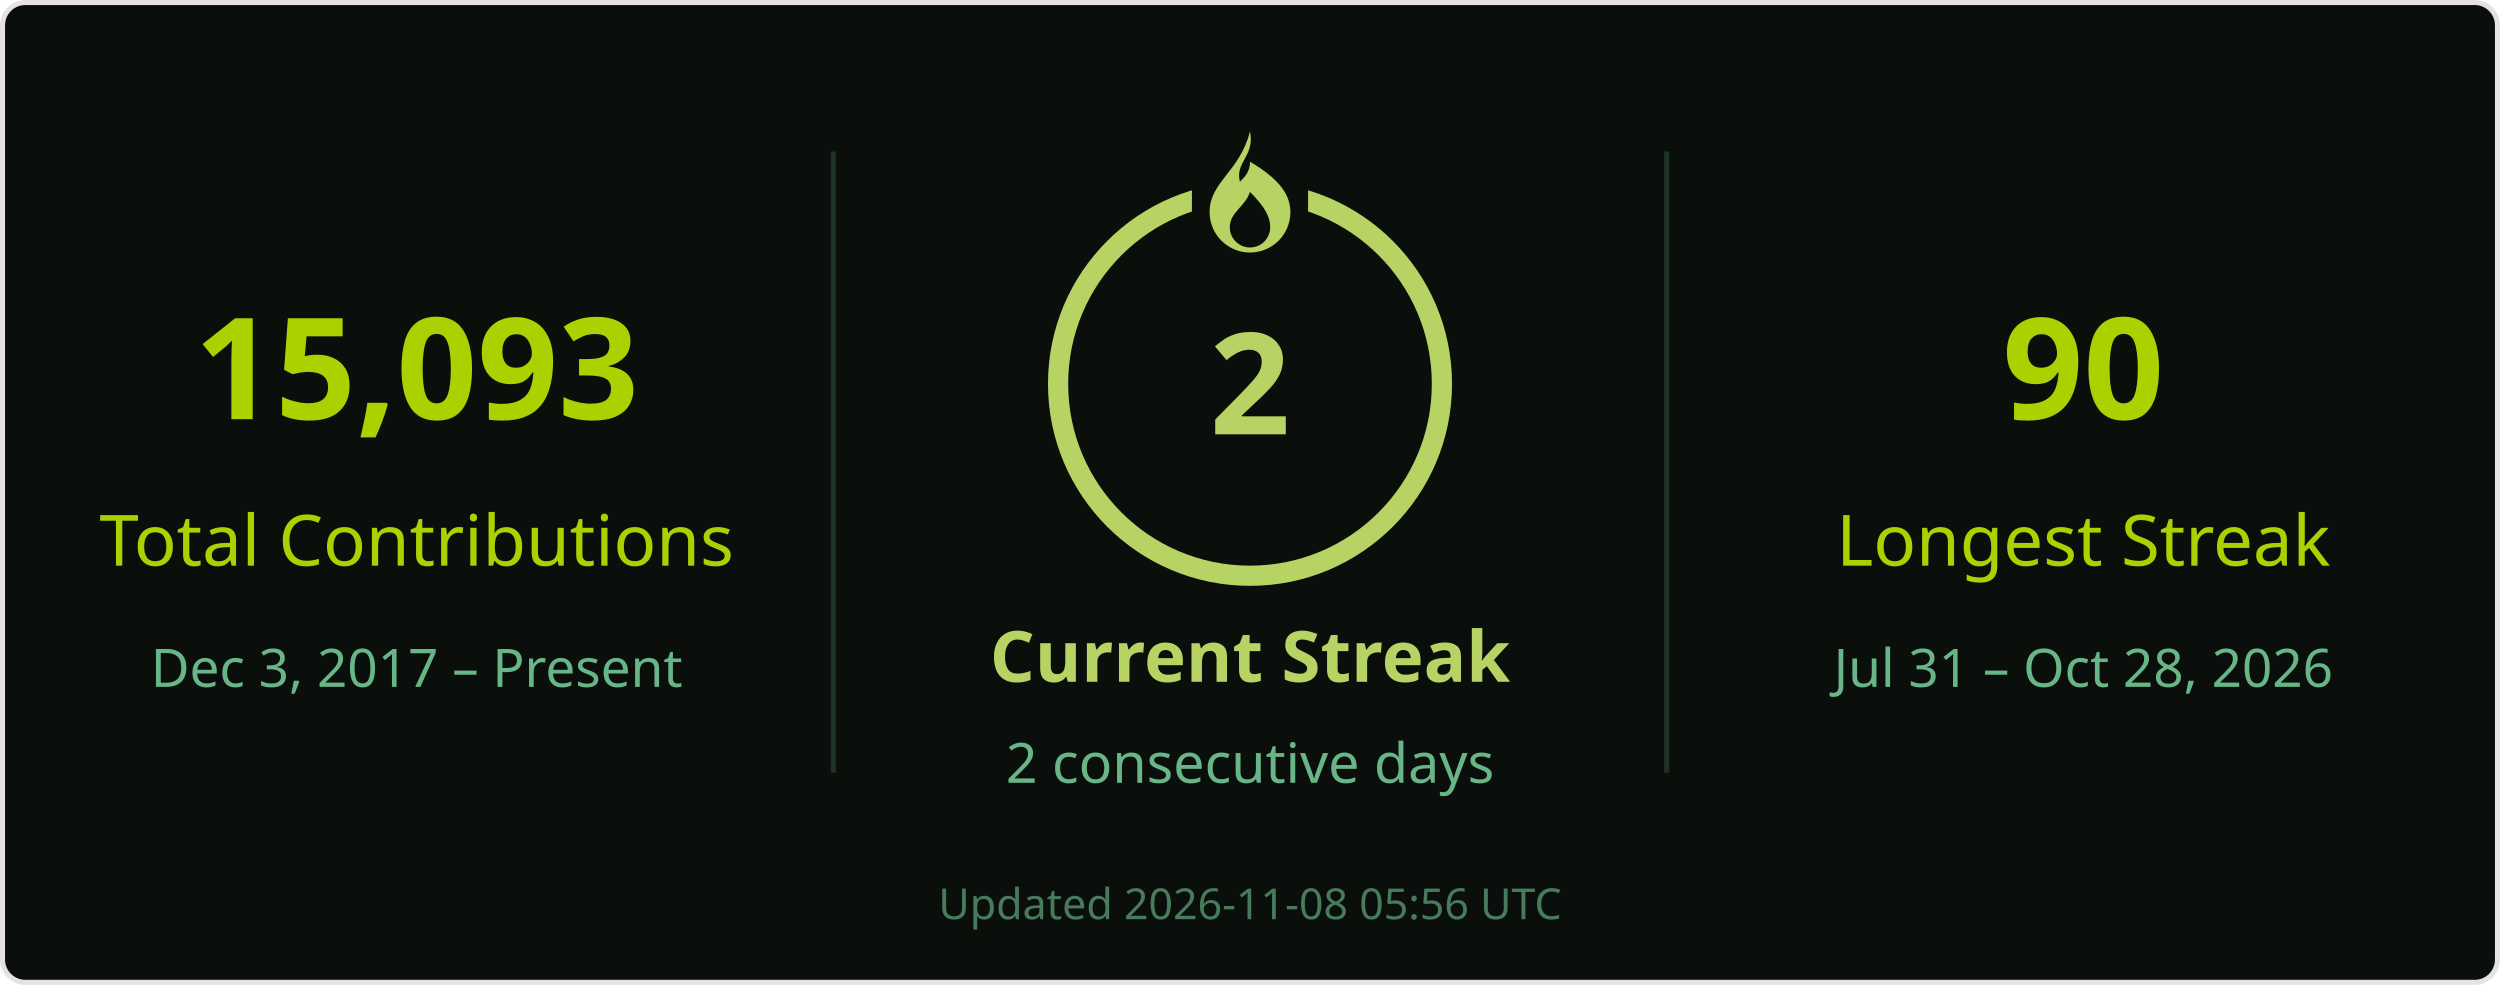
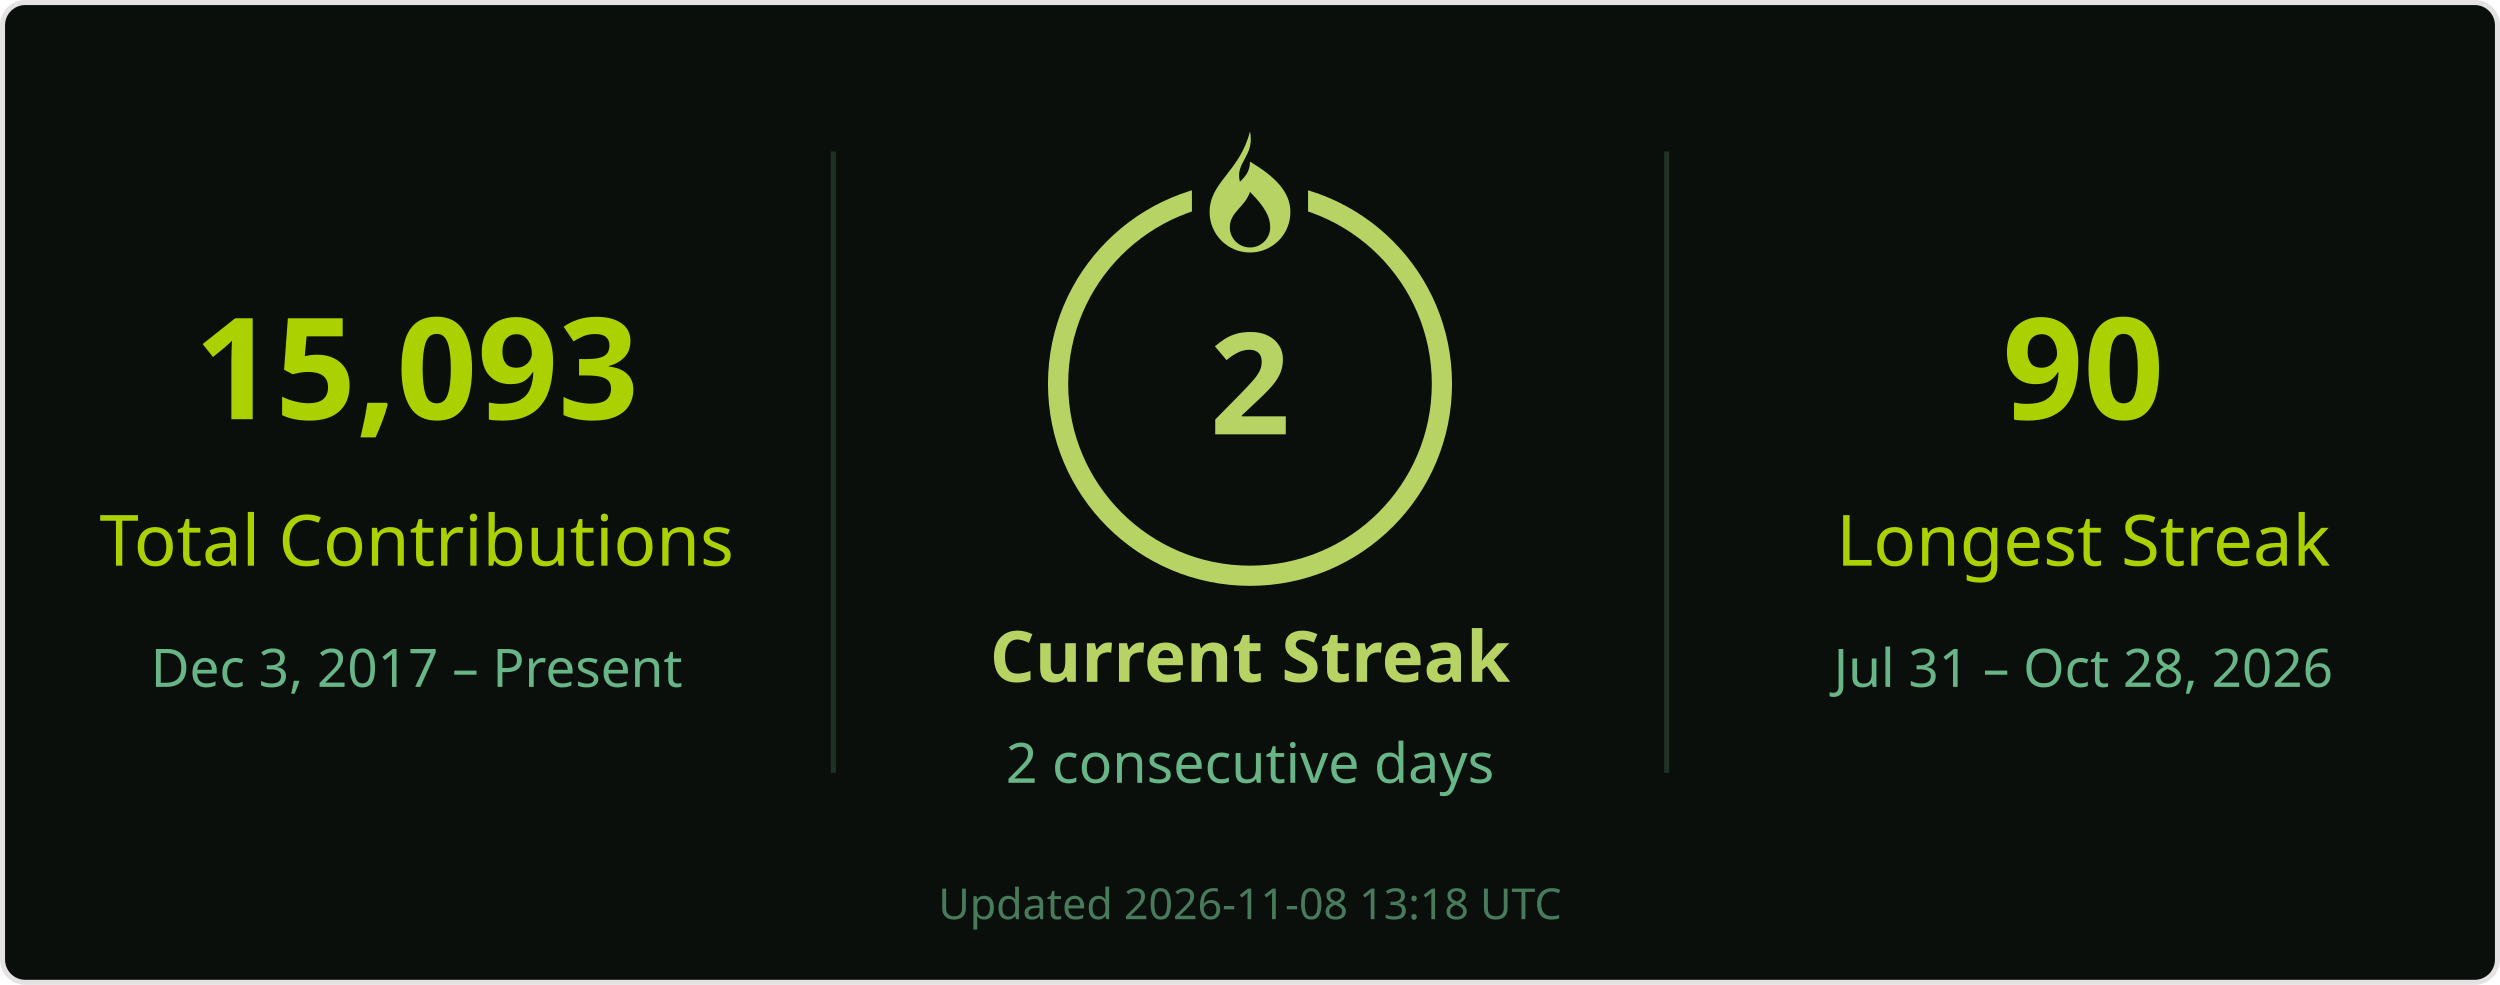
<svg xmlns="http://www.w3.org/2000/svg" width="495" height="195" viewBox="0 0 495 195" role="img" aria-labelledby="title desc">
  <rect x=".5" y=".5" width="494" height="194" rx="4.5" fill="#0a0f0b" stroke="#e4e2e2" />
  <g font-family="Segoe UI, Ubuntu, Helvetica Neue, sans-serif">
    <path d="M165 30v123M330 30v123" stroke="#68b587" stroke-opacity=".22" />
    <text x="82.5" y="83" font-size="28" fill="#abd200" text-anchor="middle" font-weight="700">15,093</text>
    <text x="82.5" y="112" font-size="14" fill="#abd200" text-anchor="middle">Total Contributions</text>
    <text x="82.5" y="136" font-size="10.5" fill="#68b587" text-anchor="middle">Dec 3, 2017 – Present</text>
    <circle cx="247.5" cy="76" r="38" stroke="#b7d364" stroke-width="4" fill="none" />
    <rect x="236" y="26" width="23" height="21" fill="#0a0f0b" />
    <g transform="translate(239.5 26)" fill="#b7d364">
      <path d="M8 0c1 5-3 6-2 10 1-1 2-2 2-4 5 3 8 6 8 10a8 8 0 0 1-16 0C0 10 6 8 8 0Zm0 12c-1 3-4 4-4 7a4 4 0 0 0 8 0c0-2-1-4-4-7Z" />
    </g>
    <text x="247.5" y="86" font-size="28" fill="#b7d364" text-anchor="middle" font-weight="700">2</text>
    <text x="247.5" y="135" font-size="14" fill="#b7d364" text-anchor="middle" font-weight="700">Current Streak</text>
    <text x="247.5" y="155" font-size="11" fill="#68b587" text-anchor="middle">2 consecutive days</text>
    <text x="412.5" y="83" font-size="28" fill="#abd200" text-anchor="middle" font-weight="700">90</text>
    <text x="412.5" y="112" font-size="14" fill="#abd200" text-anchor="middle">Longest Streak</text>
    <text x="412.5" y="136" font-size="10.5" fill="#68b587" text-anchor="middle">Jul 31 – Oct 28, 2026</text>
-     <text x="247.5" y="182" font-size="8.5" fill="#68b587" text-anchor="middle" opacity=".65">Updated 2026-11-08 05:56 UTC</text>
+     <text x="247.5" y="182" font-size="8.5" fill="#68b587" text-anchor="middle" opacity=".65">Updated 2026-11-08 13:18 UTC</text>
  </g>
</svg>
